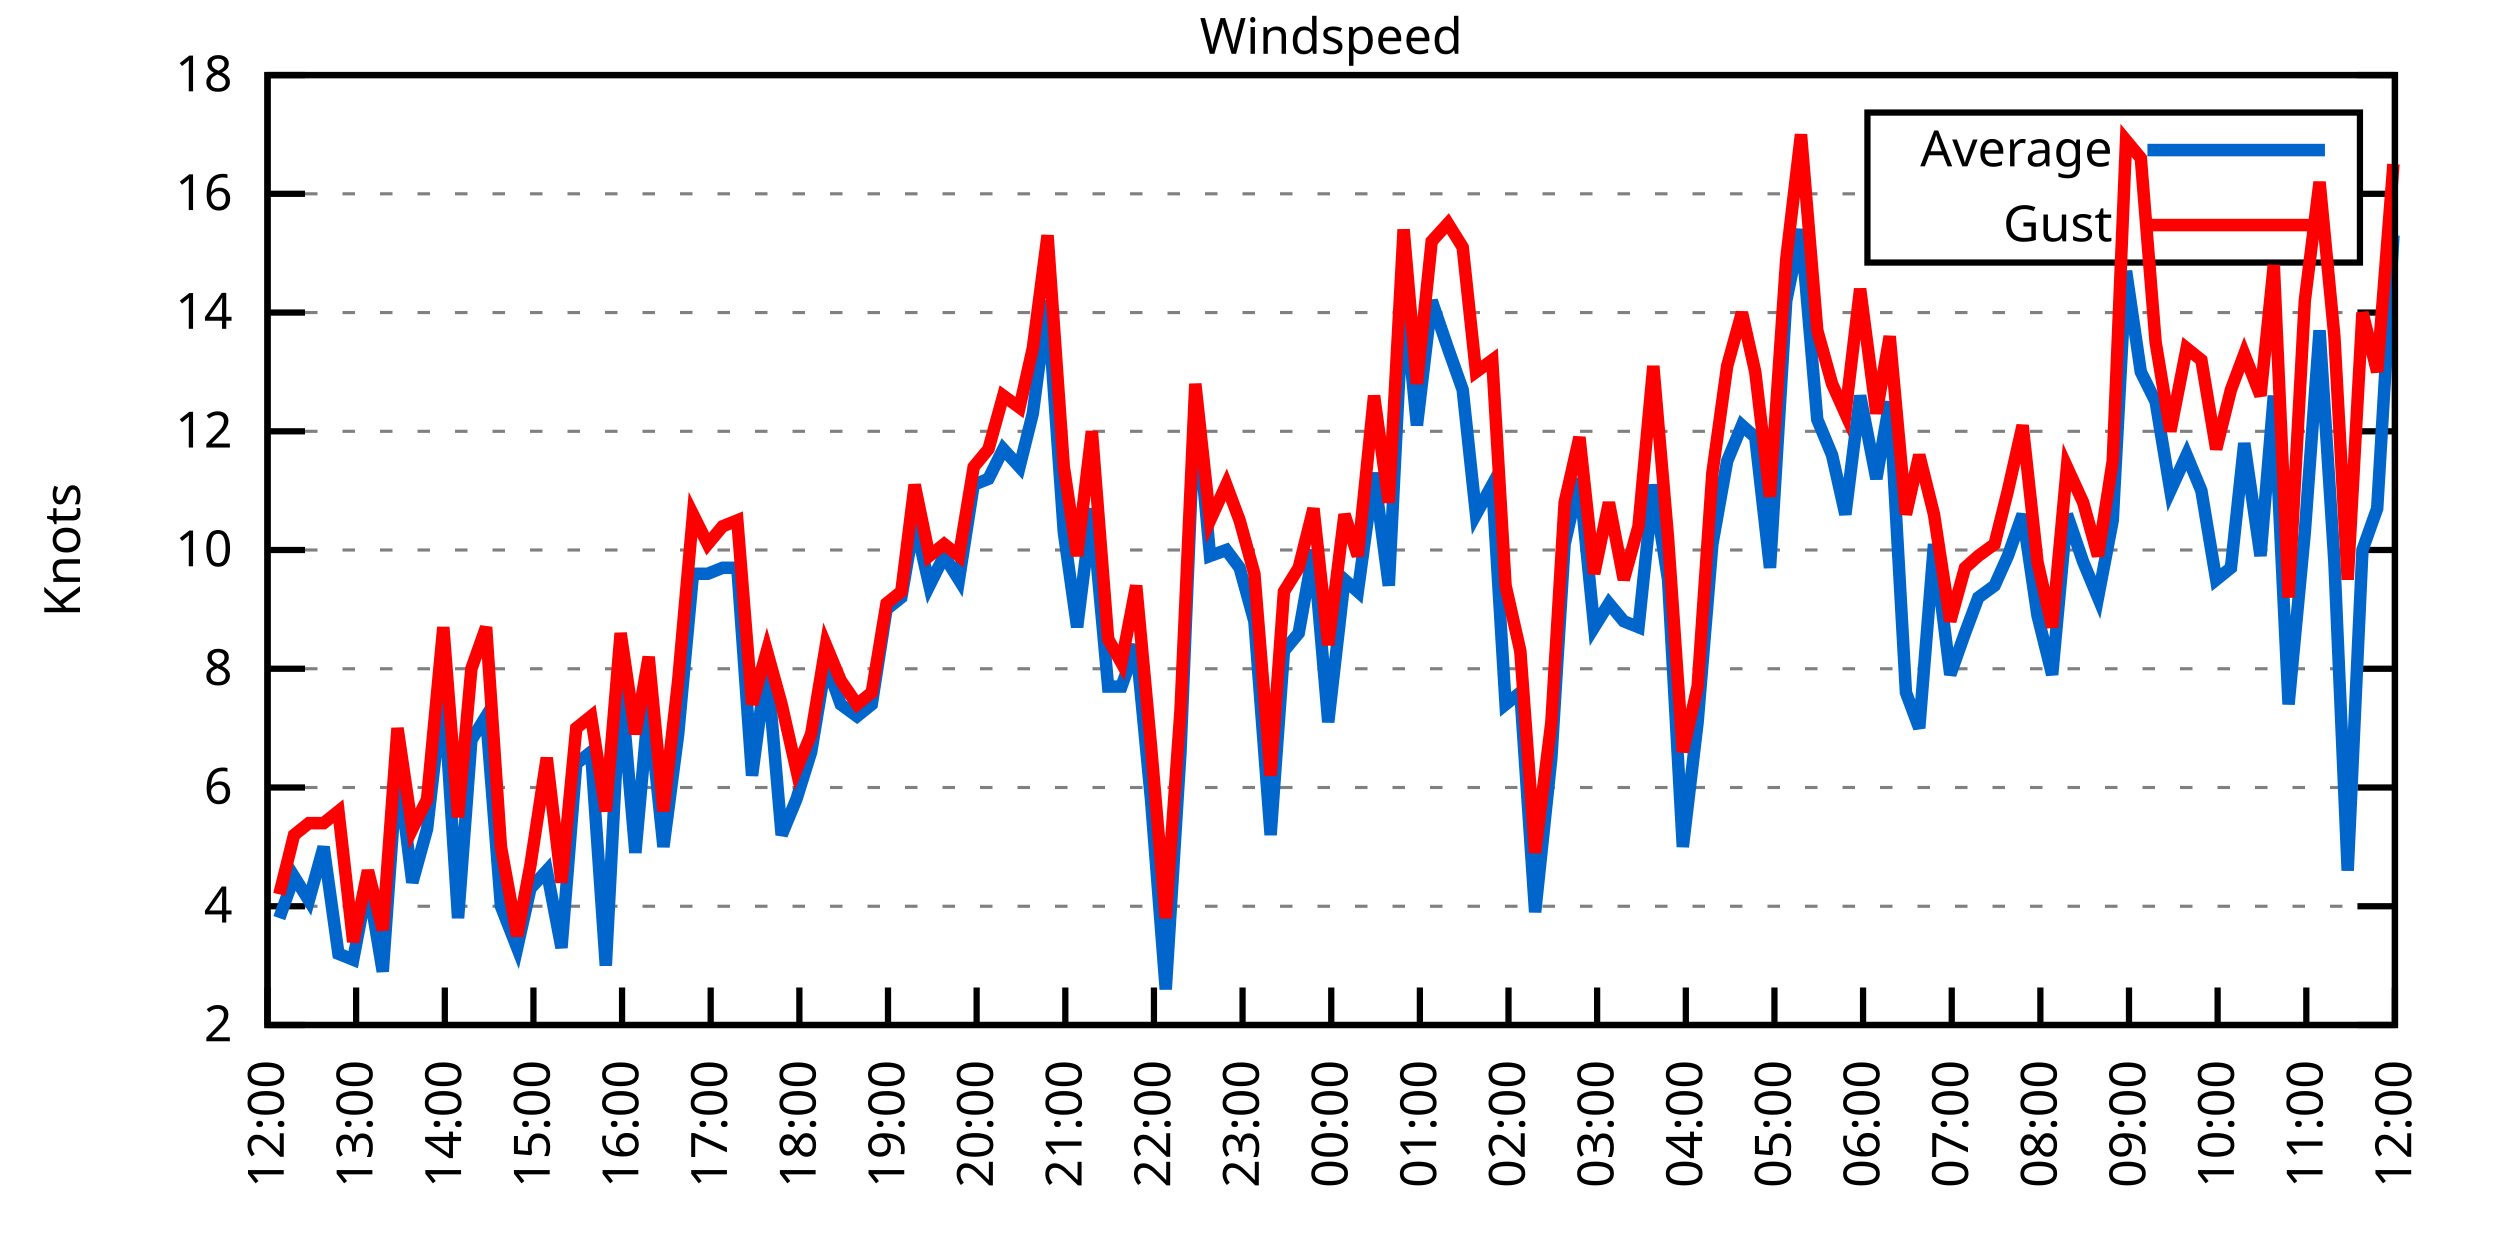
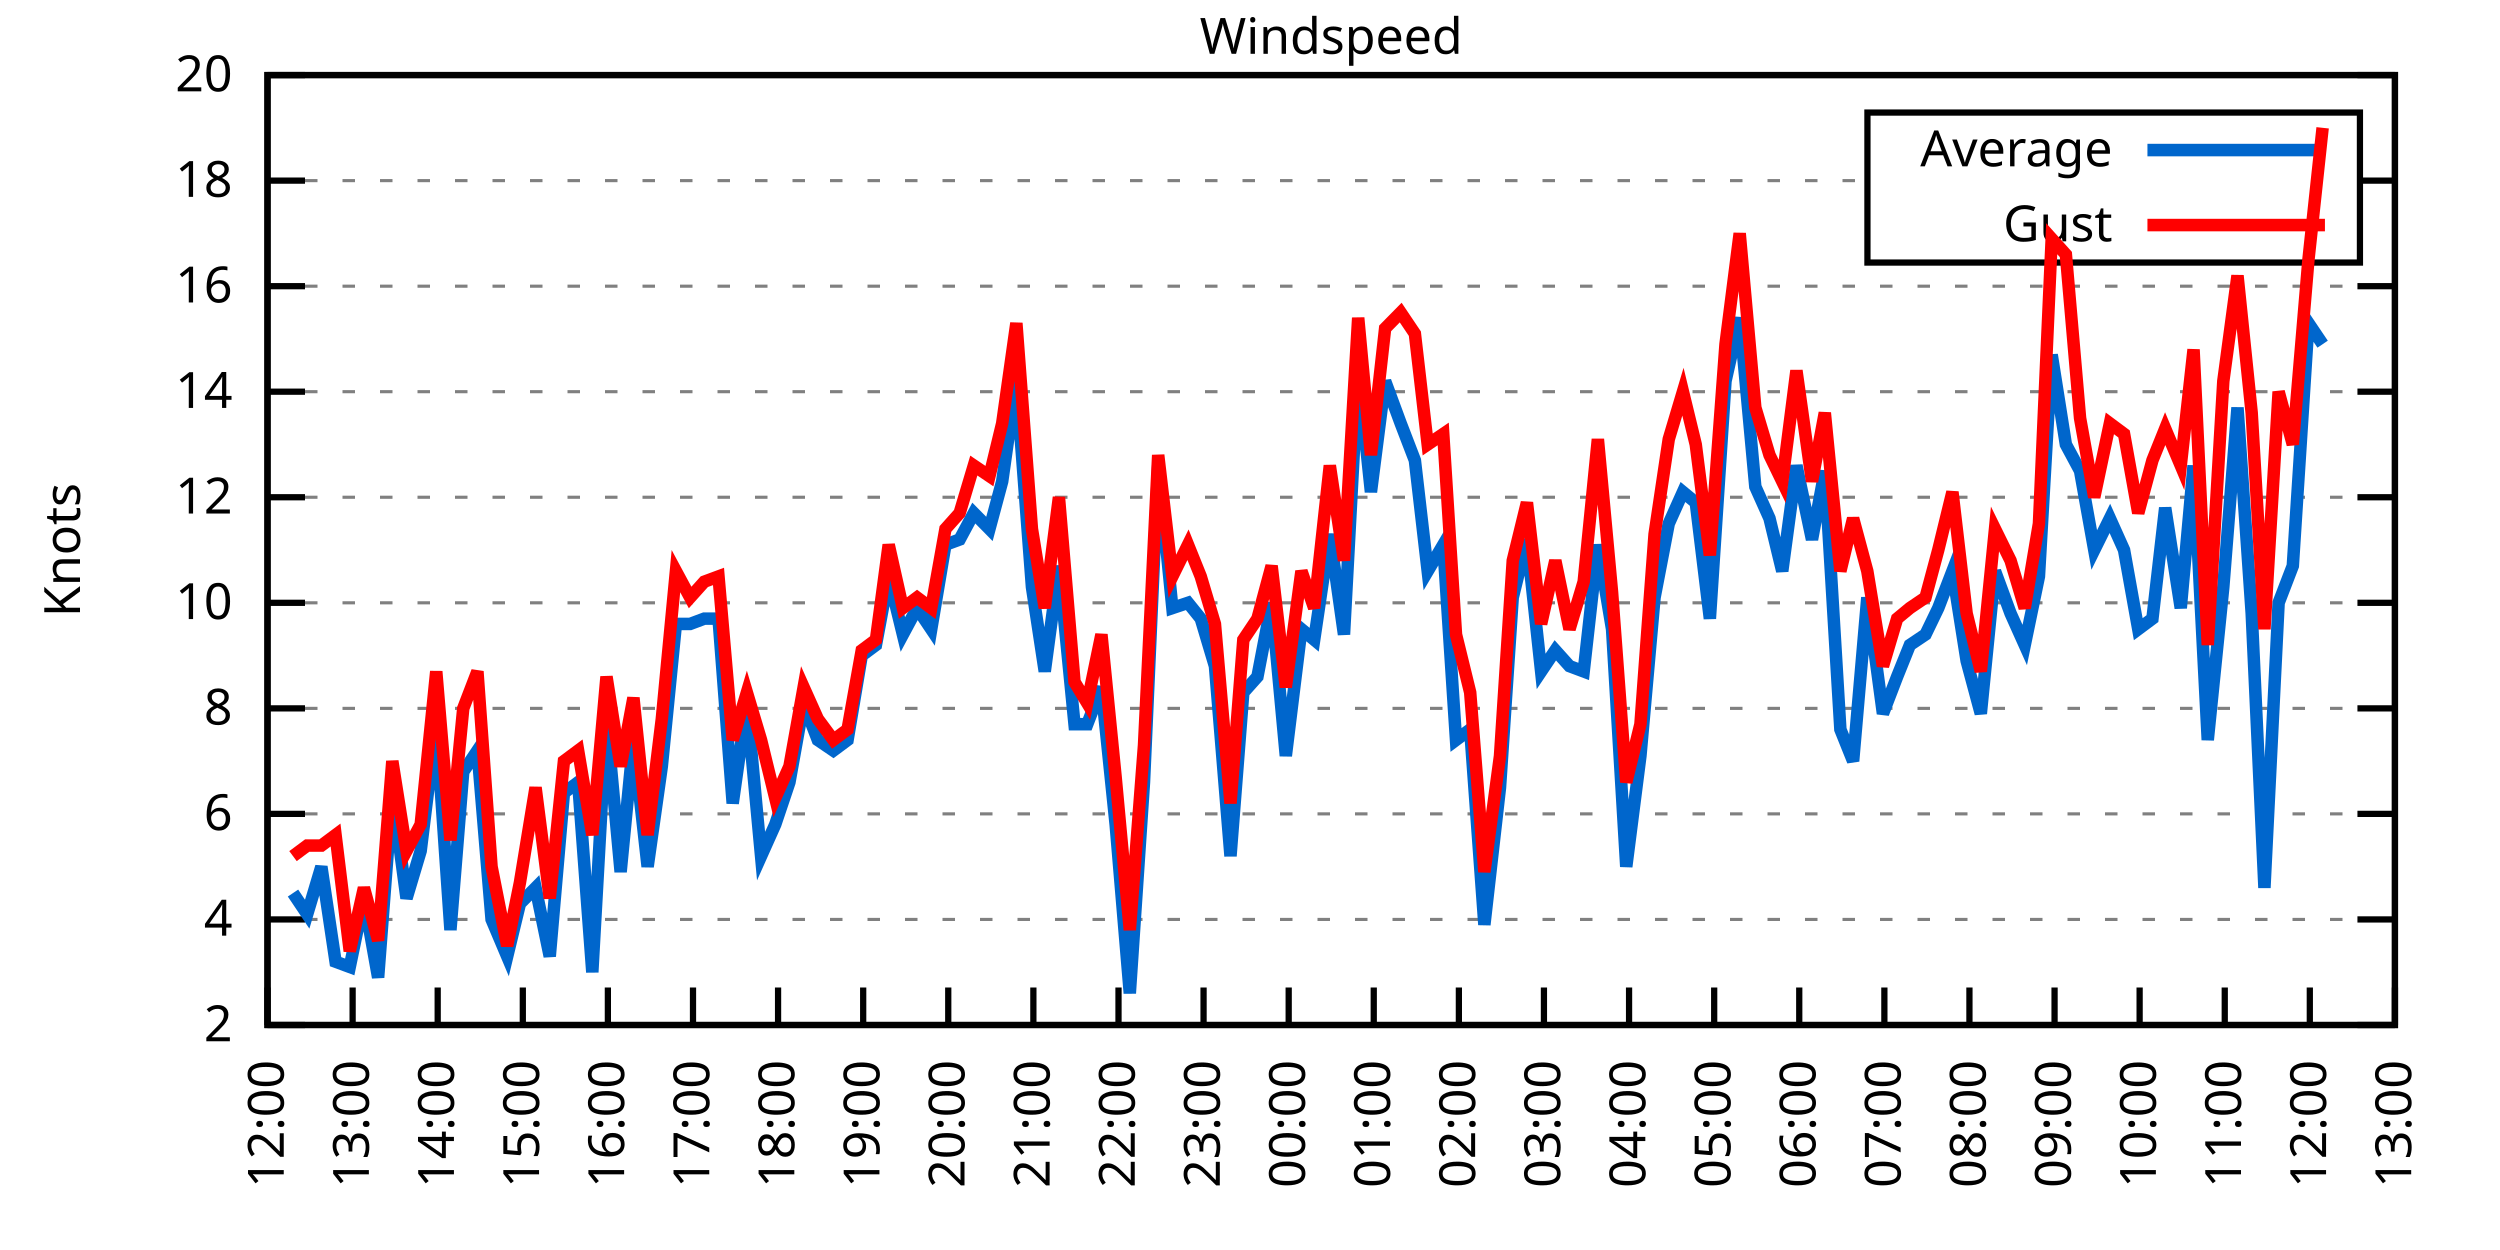
<svg xmlns="http://www.w3.org/2000/svg" xmlns:xlink="http://www.w3.org/1999/xlink" width="400" height="200" viewBox="0 0 400 200">
  <g id="gnuplot_canvas">
    <rect x="0" y="0" width="400" height="200" fill="none" />
    <defs>
      <circle id="gpDot" r="0.5" stroke-width="0.5" stroke="currentColor" />
      <path id="gpPt0" stroke-width="0.333" stroke="currentColor" d="M-1,0 h2 M0,-1 v2" />
      <path id="gpPt1" stroke-width="0.333" stroke="currentColor" d="M-1,-1 L1,1 M1,-1 L-1,1" />
      <path id="gpPt2" stroke-width="0.333" stroke="currentColor" d="M-1,0 L1,0 M0,-1 L0,1 M-1,-1 L1,1 M-1,1 L1,-1" />
      <rect id="gpPt3" stroke-width="0.333" stroke="currentColor" x="-1" y="-1" width="2" height="2" />
      <rect id="gpPt4" stroke-width="0.333" stroke="currentColor" fill="currentColor" x="-1" y="-1" width="2" height="2" />
      <circle id="gpPt5" stroke-width="0.333" stroke="currentColor" cx="0" cy="0" r="1" />
      <use xlink:href="#gpPt5" id="gpPt6" fill="currentColor" stroke="none" />
      <path id="gpPt7" stroke-width="0.333" stroke="currentColor" d="M0,-1.33 L-1.33,0.67 L1.33,0.67 z" />
      <use xlink:href="#gpPt7" id="gpPt8" fill="currentColor" stroke="none" />
      <use xlink:href="#gpPt7" id="gpPt9" stroke="currentColor" transform="rotate(180)" />
      <use xlink:href="#gpPt9" id="gpPt10" fill="currentColor" stroke="none" />
      <use xlink:href="#gpPt3" id="gpPt11" stroke="currentColor" transform="rotate(45)" />
      <use xlink:href="#gpPt11" id="gpPt12" fill="currentColor" stroke="none" />
      <path id="gpPt13" stroke-width="0.333" stroke="currentColor" d="M0,1.330 L1.265,0.411 L0.782,-1.067 L-0.782,-1.076 L-1.265,0.411 z" />
      <use xlink:href="#gpPt13" id="gpPt14" fill="currentColor" stroke="none" />
      <filter id="textbox" filterUnits="objectBoundingBox" x="0" y="0" height="1" width="1">
        <feFlood flood-color="white" flood-opacity="1" result="bgnd" />
        <feComposite in="SourceGraphic" in2="bgnd" operator="atop" />
      </filter>
      <filter id="greybox" filterUnits="objectBoundingBox" x="0" y="0" height="1" width="1">
        <feFlood flood-color="lightgrey" flood-opacity="1" result="grey" />
        <feComposite in="SourceGraphic" in2="grey" operator="atop" />
      </filter>
    </defs>
    <g fill="none" color="white" stroke="currentColor" stroke-width="1.00" stroke-linecap="butt" stroke-linejoin="miter">
</g>
    <g fill="none" color="black" stroke="currentColor" stroke-width="1.00" stroke-linecap="butt" stroke-linejoin="miter">
      <g stroke="none" shape-rendering="crispEdges">
        <polygon fill="rgb(255, 255, 255)" points="42.80,164.00 383.18,164.00 383.18,12.02 42.80,12.02 " />
      </g>
    </g>
    <g fill="none" color="black" stroke="currentColor" stroke-width="1.00" stroke-linecap="butt" stroke-linejoin="miter">
</g>
    <g fill="none" color="black" stroke="black" stroke-width="0.50" stroke-linecap="butt" stroke-linejoin="miter">
</g>
    <g fill="none" color="gray" stroke="currentColor" stroke-width="0.50" stroke-linecap="butt" stroke-linejoin="miter">
      <path stroke="gray" stroke-dasharray="2,4" class="gridline" d="M42.80,164.00 L383.19,164.00  " />
    </g>
    <g fill="none" color="gray" stroke="gray" stroke-width="1.00" stroke-linecap="butt" stroke-linejoin="miter">
</g>
    <g fill="none" color="black" stroke="currentColor" stroke-width="1.00" stroke-linecap="butt" stroke-linejoin="miter">
      <path stroke="black" d="M42.80,164.00 L48.80,164.00 M383.19,164.00 L377.19,164.00  " />
      <g transform="translate(37.20,166.60)" stroke="none" fill="black" font-family="Sans" font-size="8.00" text-anchor="end">
        <text>
          <tspan font-family="Sans"> 2</tspan>
        </text>
      </g>
    </g>
    <g fill="none" color="black" stroke="currentColor" stroke-width="1.00" stroke-linecap="butt" stroke-linejoin="miter">
</g>
    <g fill="none" color="black" stroke="black" stroke-width="0.50" stroke-linecap="butt" stroke-linejoin="miter">
</g>
    <g fill="none" color="gray" stroke="currentColor" stroke-width="0.50" stroke-linecap="butt" stroke-linejoin="miter">
-       <path stroke="gray" stroke-dasharray="2,4" class="gridline" d="M42.80,145.00 L383.19,145.00  " />
-     </g>
-     <g fill="none" color="gray" stroke="gray" stroke-width="1.00" stroke-linecap="butt" stroke-linejoin="miter">
- </g>
-     <g fill="none" color="black" stroke="currentColor" stroke-width="1.00" stroke-linecap="butt" stroke-linejoin="miter">
-       <path stroke="black" d="M42.80,145.00 L48.80,145.00 M383.19,145.00 L377.19,145.00  " />
-       <g transform="translate(37.20,147.60)" stroke="none" fill="black" font-family="Sans" font-size="8.00" text-anchor="end">
+       <path stroke="gray" stroke-dasharray="2,4" class="gridline" d="M42.80,147.11 L383.19,147.11  " />
+     </g>
+     <g fill="none" color="gray" stroke="gray" stroke-width="1.00" stroke-linecap="butt" stroke-linejoin="miter">
+ </g>
+     <g fill="none" color="black" stroke="currentColor" stroke-width="1.00" stroke-linecap="butt" stroke-linejoin="miter">
+       <path stroke="black" d="M42.80,147.11 L48.80,147.11 M383.19,147.11 L377.19,147.11  " />
+       <g transform="translate(37.20,149.71)" stroke="none" fill="black" font-family="Sans" font-size="8.00" text-anchor="end">
        <text>
          <tspan font-family="Sans"> 4</tspan>
        </text>
      </g>
    </g>
    <g fill="none" color="black" stroke="currentColor" stroke-width="1.00" stroke-linecap="butt" stroke-linejoin="miter">
</g>
    <g fill="none" color="black" stroke="black" stroke-width="0.50" stroke-linecap="butt" stroke-linejoin="miter">
</g>
    <g fill="none" color="gray" stroke="currentColor" stroke-width="0.50" stroke-linecap="butt" stroke-linejoin="miter">
-       <path stroke="gray" stroke-dasharray="2,4" class="gridline" d="M42.80,126.00 L383.19,126.00  " />
-     </g>
-     <g fill="none" color="gray" stroke="gray" stroke-width="1.00" stroke-linecap="butt" stroke-linejoin="miter">
- </g>
-     <g fill="none" color="black" stroke="currentColor" stroke-width="1.00" stroke-linecap="butt" stroke-linejoin="miter">
-       <path stroke="black" d="M42.80,126.00 L48.80,126.00 M383.19,126.00 L377.19,126.00  " />
-       <g transform="translate(37.20,128.60)" stroke="none" fill="black" font-family="Sans" font-size="8.00" text-anchor="end">
+       <path stroke="gray" stroke-dasharray="2,4" class="gridline" d="M42.80,130.22 L383.19,130.22  " />
+     </g>
+     <g fill="none" color="gray" stroke="gray" stroke-width="1.00" stroke-linecap="butt" stroke-linejoin="miter">
+ </g>
+     <g fill="none" color="black" stroke="currentColor" stroke-width="1.00" stroke-linecap="butt" stroke-linejoin="miter">
+       <path stroke="black" d="M42.80,130.22 L48.80,130.22 M383.19,130.22 L377.19,130.22  " />
+       <g transform="translate(37.20,132.82)" stroke="none" fill="black" font-family="Sans" font-size="8.00" text-anchor="end">
        <text>
          <tspan font-family="Sans"> 6</tspan>
        </text>
      </g>
    </g>
    <g fill="none" color="black" stroke="currentColor" stroke-width="1.00" stroke-linecap="butt" stroke-linejoin="miter">
</g>
    <g fill="none" color="black" stroke="black" stroke-width="0.50" stroke-linecap="butt" stroke-linejoin="miter">
</g>
    <g fill="none" color="gray" stroke="currentColor" stroke-width="0.50" stroke-linecap="butt" stroke-linejoin="miter">
-       <path stroke="gray" stroke-dasharray="2,4" class="gridline" d="M42.80,107.00 L383.19,107.00  " />
-     </g>
-     <g fill="none" color="gray" stroke="gray" stroke-width="1.00" stroke-linecap="butt" stroke-linejoin="miter">
- </g>
-     <g fill="none" color="black" stroke="currentColor" stroke-width="1.00" stroke-linecap="butt" stroke-linejoin="miter">
-       <path stroke="black" d="M42.80,107.00 L48.80,107.00 M383.19,107.00 L377.19,107.00  " />
-       <g transform="translate(37.20,109.60)" stroke="none" fill="black" font-family="Sans" font-size="8.00" text-anchor="end">
+       <path stroke="gray" stroke-dasharray="2,4" class="gridline" d="M42.80,113.34 L383.19,113.34  " />
+     </g>
+     <g fill="none" color="gray" stroke="gray" stroke-width="1.00" stroke-linecap="butt" stroke-linejoin="miter">
+ </g>
+     <g fill="none" color="black" stroke="currentColor" stroke-width="1.00" stroke-linecap="butt" stroke-linejoin="miter">
+       <path stroke="black" d="M42.80,113.34 L48.80,113.34 M383.19,113.34 L377.19,113.34  " />
+       <g transform="translate(37.20,115.94)" stroke="none" fill="black" font-family="Sans" font-size="8.00" text-anchor="end">
        <text>
          <tspan font-family="Sans"> 8</tspan>
        </text>
      </g>
    </g>
    <g fill="none" color="black" stroke="currentColor" stroke-width="1.00" stroke-linecap="butt" stroke-linejoin="miter">
</g>
    <g fill="none" color="black" stroke="black" stroke-width="0.50" stroke-linecap="butt" stroke-linejoin="miter">
</g>
    <g fill="none" color="gray" stroke="currentColor" stroke-width="0.50" stroke-linecap="butt" stroke-linejoin="miter">
-       <path stroke="gray" stroke-dasharray="2,4" class="gridline" d="M42.80,88.00 L383.19,88.00  " />
-     </g>
-     <g fill="none" color="gray" stroke="gray" stroke-width="1.00" stroke-linecap="butt" stroke-linejoin="miter">
- </g>
-     <g fill="none" color="black" stroke="currentColor" stroke-width="1.00" stroke-linecap="butt" stroke-linejoin="miter">
-       <path stroke="black" d="M42.80,88.00 L48.80,88.00 M383.19,88.00 L377.19,88.00  " />
-       <g transform="translate(37.20,90.60)" stroke="none" fill="black" font-family="Sans" font-size="8.00" text-anchor="end">
+       <path stroke="gray" stroke-dasharray="2,4" class="gridline" d="M42.80,96.45 L383.19,96.45  " />
+     </g>
+     <g fill="none" color="gray" stroke="gray" stroke-width="1.00" stroke-linecap="butt" stroke-linejoin="miter">
+ </g>
+     <g fill="none" color="black" stroke="currentColor" stroke-width="1.00" stroke-linecap="butt" stroke-linejoin="miter">
+       <path stroke="black" d="M42.80,96.45 L48.80,96.45 M383.19,96.45 L377.19,96.45  " />
+       <g transform="translate(37.20,99.05)" stroke="none" fill="black" font-family="Sans" font-size="8.00" text-anchor="end">
        <text>
          <tspan font-family="Sans"> 10</tspan>
        </text>
      </g>
    </g>
    <g fill="none" color="black" stroke="currentColor" stroke-width="1.00" stroke-linecap="butt" stroke-linejoin="miter">
</g>
    <g fill="none" color="black" stroke="black" stroke-width="0.50" stroke-linecap="butt" stroke-linejoin="miter">
</g>
    <g fill="none" color="gray" stroke="currentColor" stroke-width="0.50" stroke-linecap="butt" stroke-linejoin="miter">
-       <path stroke="gray" stroke-dasharray="2,4" class="gridline" d="M42.80,69.01 L383.19,69.01  " />
-     </g>
-     <g fill="none" color="gray" stroke="gray" stroke-width="1.00" stroke-linecap="butt" stroke-linejoin="miter">
- </g>
-     <g fill="none" color="black" stroke="currentColor" stroke-width="1.00" stroke-linecap="butt" stroke-linejoin="miter">
-       <path stroke="black" d="M42.80,69.01 L48.80,69.01 M383.19,69.01 L377.19,69.01  " />
-       <g transform="translate(37.20,71.61)" stroke="none" fill="black" font-family="Sans" font-size="8.00" text-anchor="end">
+       <path stroke="gray" stroke-dasharray="2,4" class="gridline" d="M42.80,79.56 L383.19,79.56  " />
+     </g>
+     <g fill="none" color="gray" stroke="gray" stroke-width="1.00" stroke-linecap="butt" stroke-linejoin="miter">
+ </g>
+     <g fill="none" color="black" stroke="currentColor" stroke-width="1.00" stroke-linecap="butt" stroke-linejoin="miter">
+       <path stroke="black" d="M42.80,79.56 L48.80,79.56 M383.19,79.56 L377.19,79.56  " />
+       <g transform="translate(37.20,82.16)" stroke="none" fill="black" font-family="Sans" font-size="8.00" text-anchor="end">
        <text>
          <tspan font-family="Sans"> 12</tspan>
        </text>
      </g>
    </g>
    <g fill="none" color="black" stroke="currentColor" stroke-width="1.00" stroke-linecap="butt" stroke-linejoin="miter">
</g>
    <g fill="none" color="black" stroke="black" stroke-width="0.50" stroke-linecap="butt" stroke-linejoin="miter">
</g>
    <g fill="none" color="gray" stroke="currentColor" stroke-width="0.50" stroke-linecap="butt" stroke-linejoin="miter">
-       <path stroke="gray" stroke-dasharray="2,4" class="gridline" d="M42.80,50.01 L383.19,50.01  " />
-     </g>
-     <g fill="none" color="gray" stroke="gray" stroke-width="1.00" stroke-linecap="butt" stroke-linejoin="miter">
- </g>
-     <g fill="none" color="black" stroke="currentColor" stroke-width="1.00" stroke-linecap="butt" stroke-linejoin="miter">
-       <path stroke="black" d="M42.80,50.01 L48.80,50.01 M383.19,50.01 L377.19,50.01  " />
-       <g transform="translate(37.20,52.61)" stroke="none" fill="black" font-family="Sans" font-size="8.00" text-anchor="end">
+       <path stroke="gray" stroke-dasharray="2,4" class="gridline" d="M42.80,62.67 L383.19,62.67  " />
+     </g>
+     <g fill="none" color="gray" stroke="gray" stroke-width="1.00" stroke-linecap="butt" stroke-linejoin="miter">
+ </g>
+     <g fill="none" color="black" stroke="currentColor" stroke-width="1.00" stroke-linecap="butt" stroke-linejoin="miter">
+       <path stroke="black" d="M42.80,62.67 L48.80,62.67 M383.19,62.67 L377.19,62.67  " />
+       <g transform="translate(37.20,65.27)" stroke="none" fill="black" font-family="Sans" font-size="8.00" text-anchor="end">
        <text>
          <tspan font-family="Sans"> 14</tspan>
        </text>
      </g>
    </g>
    <g fill="none" color="black" stroke="currentColor" stroke-width="1.00" stroke-linecap="butt" stroke-linejoin="miter">
</g>
    <g fill="none" color="black" stroke="black" stroke-width="0.50" stroke-linecap="butt" stroke-linejoin="miter">
</g>
    <g fill="none" color="gray" stroke="currentColor" stroke-width="0.50" stroke-linecap="butt" stroke-linejoin="miter">
-       <path stroke="gray" stroke-dasharray="2,4" class="gridline" d="M42.80,31.01 L298.79,31.01 M377.59,31.01 L383.19,31.01  " />
-     </g>
-     <g fill="none" color="gray" stroke="gray" stroke-width="1.00" stroke-linecap="butt" stroke-linejoin="miter">
- </g>
-     <g fill="none" color="black" stroke="currentColor" stroke-width="1.00" stroke-linecap="butt" stroke-linejoin="miter">
-       <path stroke="black" d="M42.80,31.01 L48.80,31.01 M383.19,31.01 L377.19,31.01  " />
-       <g transform="translate(37.20,33.61)" stroke="none" fill="black" font-family="Sans" font-size="8.00" text-anchor="end">
+       <path stroke="gray" stroke-dasharray="2,4" class="gridline" d="M42.80,45.79 L383.19,45.79  " />
+     </g>
+     <g fill="none" color="gray" stroke="gray" stroke-width="1.00" stroke-linecap="butt" stroke-linejoin="miter">
+ </g>
+     <g fill="none" color="black" stroke="currentColor" stroke-width="1.00" stroke-linecap="butt" stroke-linejoin="miter">
+       <path stroke="black" d="M42.80,45.79 L48.80,45.79 M383.19,45.79 L377.19,45.79  " />
+       <g transform="translate(37.20,48.39)" stroke="none" fill="black" font-family="Sans" font-size="8.00" text-anchor="end">
        <text>
          <tspan font-family="Sans"> 16</tspan>
+         </text>
+       </g>
+     </g>
+     <g fill="none" color="black" stroke="currentColor" stroke-width="1.00" stroke-linecap="butt" stroke-linejoin="miter">
+ </g>
+     <g fill="none" color="black" stroke="black" stroke-width="0.50" stroke-linecap="butt" stroke-linejoin="miter">
+ </g>
+     <g fill="none" color="gray" stroke="currentColor" stroke-width="0.50" stroke-linecap="butt" stroke-linejoin="miter">
+       <path stroke="gray" stroke-dasharray="2,4" class="gridline" d="M42.80,28.90 L298.79,28.90 M377.59,28.90 L383.19,28.90  " />
+     </g>
+     <g fill="none" color="gray" stroke="gray" stroke-width="1.00" stroke-linecap="butt" stroke-linejoin="miter">
+ </g>
+     <g fill="none" color="black" stroke="currentColor" stroke-width="1.00" stroke-linecap="butt" stroke-linejoin="miter">
+       <path stroke="black" d="M42.80,28.90 L48.80,28.90 M383.19,28.90 L377.19,28.90  " />
+       <g transform="translate(37.20,31.50)" stroke="none" fill="black" font-family="Sans" font-size="8.00" text-anchor="end">
+         <text>
+           <tspan font-family="Sans"> 18</tspan>
        </text>
      </g>
    </g>
    <g fill="none" color="black" stroke="currentColor" stroke-width="1.00" stroke-linecap="butt" stroke-linejoin="miter">
</g>
    <g fill="none" color="black" stroke="black" stroke-width="0.50" stroke-linecap="butt" stroke-linejoin="miter">
</g>
    <g fill="none" color="gray" stroke="currentColor" stroke-width="0.50" stroke-linecap="butt" stroke-linejoin="miter">
      <path stroke="gray" stroke-dasharray="2,4" class="gridline" d="M42.80,12.01 L383.19,12.01  " />
    </g>
    <g fill="none" color="gray" stroke="gray" stroke-width="1.00" stroke-linecap="butt" stroke-linejoin="miter">
</g>
    <g fill="none" color="black" stroke="currentColor" stroke-width="1.00" stroke-linecap="butt" stroke-linejoin="miter">
      <path stroke="black" d="M42.80,12.01 L48.80,12.01 M383.19,12.01 L377.19,12.01  " />
      <g transform="translate(37.20,14.61)" stroke="none" fill="black" font-family="Sans" font-size="8.00" text-anchor="end">
        <text>
-           <tspan font-family="Sans"> 18</tspan>
+           <tspan font-family="Sans"> 20</tspan>
        </text>
      </g>
    </g>
    <g fill="none" color="black" stroke="currentColor" stroke-width="1.00" stroke-linecap="butt" stroke-linejoin="miter">
      <path stroke="black" d="M42.80,164.00 L42.80,158.00  " />
      <g transform="translate(45.40,169.60) rotate(270.00)" stroke="none" fill="black" font-family="Sans" font-size="8.00" text-anchor="end">
        <text>
          <tspan font-family="Sans">12:00</tspan>
        </text>
      </g>
    </g>
    <g fill="none" color="black" stroke="currentColor" stroke-width="1.00" stroke-linecap="butt" stroke-linejoin="miter">
-       <path stroke="black" d="M56.98,164.00 L56.98,158.00  " />
-       <g transform="translate(59.58,169.60) rotate(270.00)" stroke="none" fill="black" font-family="Sans" font-size="8.00" text-anchor="end">
+       <path stroke="black" d="M56.42,164.00 L56.42,158.00  " />
+       <g transform="translate(59.02,169.60) rotate(270.00)" stroke="none" fill="black" font-family="Sans" font-size="8.00" text-anchor="end">
        <text>
          <tspan font-family="Sans">13:00</tspan>
        </text>
      </g>
    </g>
    <g fill="none" color="black" stroke="currentColor" stroke-width="1.00" stroke-linecap="butt" stroke-linejoin="miter">
-       <path stroke="black" d="M71.17,164.00 L71.17,158.00  " />
-       <g transform="translate(73.77,169.60) rotate(270.00)" stroke="none" fill="black" font-family="Sans" font-size="8.00" text-anchor="end">
+       <path stroke="black" d="M70.03,164.00 L70.03,158.00  " />
+       <g transform="translate(72.63,169.60) rotate(270.00)" stroke="none" fill="black" font-family="Sans" font-size="8.00" text-anchor="end">
        <text>
          <tspan font-family="Sans">14:00</tspan>
        </text>
      </g>
    </g>
    <g fill="none" color="black" stroke="currentColor" stroke-width="1.00" stroke-linecap="butt" stroke-linejoin="miter">
-       <path stroke="black" d="M85.35,164.00 L85.35,158.00  " />
-       <g transform="translate(87.95,169.60) rotate(270.00)" stroke="none" fill="black" font-family="Sans" font-size="8.00" text-anchor="end">
+       <path stroke="black" d="M83.65,164.00 L83.65,158.00  " />
+       <g transform="translate(86.25,169.60) rotate(270.00)" stroke="none" fill="black" font-family="Sans" font-size="8.00" text-anchor="end">
        <text>
          <tspan font-family="Sans">15:00</tspan>
        </text>
      </g>
    </g>
    <g fill="none" color="black" stroke="currentColor" stroke-width="1.00" stroke-linecap="butt" stroke-linejoin="miter">
-       <path stroke="black" d="M99.53,164.00 L99.53,158.00  " />
-       <g transform="translate(102.13,169.60) rotate(270.00)" stroke="none" fill="black" font-family="Sans" font-size="8.00" text-anchor="end">
+       <path stroke="black" d="M97.26,164.00 L97.26,158.00  " />
+       <g transform="translate(99.86,169.60) rotate(270.00)" stroke="none" fill="black" font-family="Sans" font-size="8.00" text-anchor="end">
        <text>
          <tspan font-family="Sans">16:00</tspan>
        </text>
      </g>
    </g>
    <g fill="none" color="black" stroke="currentColor" stroke-width="1.00" stroke-linecap="butt" stroke-linejoin="miter">
-       <path stroke="black" d="M113.71,164.00 L113.71,158.00  " />
-       <g transform="translate(116.31,169.60) rotate(270.00)" stroke="none" fill="black" font-family="Sans" font-size="8.00" text-anchor="end">
+       <path stroke="black" d="M110.88,164.00 L110.88,158.00  " />
+       <g transform="translate(113.48,169.60) rotate(270.00)" stroke="none" fill="black" font-family="Sans" font-size="8.00" text-anchor="end">
        <text>
          <tspan font-family="Sans">17:00</tspan>
        </text>
      </g>
    </g>
    <g fill="none" color="black" stroke="currentColor" stroke-width="1.00" stroke-linecap="butt" stroke-linejoin="miter">
-       <path stroke="black" d="M127.90,164.00 L127.90,158.00  " />
-       <g transform="translate(130.50,169.60) rotate(270.00)" stroke="none" fill="black" font-family="Sans" font-size="8.00" text-anchor="end">
+       <path stroke="black" d="M124.49,164.00 L124.49,158.00  " />
+       <g transform="translate(127.09,169.60) rotate(270.00)" stroke="none" fill="black" font-family="Sans" font-size="8.00" text-anchor="end">
        <text>
          <tspan font-family="Sans">18:00</tspan>
        </text>
      </g>
    </g>
    <g fill="none" color="black" stroke="currentColor" stroke-width="1.00" stroke-linecap="butt" stroke-linejoin="miter">
-       <path stroke="black" d="M142.08,164.00 L142.08,158.00  " />
-       <g transform="translate(144.68,169.60) rotate(270.00)" stroke="none" fill="black" font-family="Sans" font-size="8.00" text-anchor="end">
+       <path stroke="black" d="M138.11,164.00 L138.11,158.00  " />
+       <g transform="translate(140.71,169.60) rotate(270.00)" stroke="none" fill="black" font-family="Sans" font-size="8.00" text-anchor="end">
        <text>
          <tspan font-family="Sans">19:00</tspan>
        </text>
      </g>
    </g>
    <g fill="none" color="black" stroke="currentColor" stroke-width="1.00" stroke-linecap="butt" stroke-linejoin="miter">
-       <path stroke="black" d="M156.26,164.00 L156.26,158.00  " />
-       <g transform="translate(158.86,169.60) rotate(270.00)" stroke="none" fill="black" font-family="Sans" font-size="8.00" text-anchor="end">
+       <path stroke="black" d="M151.72,164.00 L151.72,158.00  " />
+       <g transform="translate(154.32,169.60) rotate(270.00)" stroke="none" fill="black" font-family="Sans" font-size="8.00" text-anchor="end">
        <text>
          <tspan font-family="Sans">20:00</tspan>
        </text>
      </g>
    </g>
    <g fill="none" color="black" stroke="currentColor" stroke-width="1.00" stroke-linecap="butt" stroke-linejoin="miter">
-       <path stroke="black" d="M170.45,164.00 L170.45,158.00  " />
-       <g transform="translate(173.05,169.60) rotate(270.00)" stroke="none" fill="black" font-family="Sans" font-size="8.00" text-anchor="end">
+       <path stroke="black" d="M165.34,164.00 L165.34,158.00  " />
+       <g transform="translate(167.94,169.60) rotate(270.00)" stroke="none" fill="black" font-family="Sans" font-size="8.00" text-anchor="end">
        <text>
          <tspan font-family="Sans">21:00</tspan>
        </text>
      </g>
    </g>
    <g fill="none" color="black" stroke="currentColor" stroke-width="1.00" stroke-linecap="butt" stroke-linejoin="miter">
-       <path stroke="black" d="M184.63,164.00 L184.63,158.00  " />
-       <g transform="translate(187.23,169.60) rotate(270.00)" stroke="none" fill="black" font-family="Sans" font-size="8.00" text-anchor="end">
+       <path stroke="black" d="M178.96,164.00 L178.96,158.00  " />
+       <g transform="translate(181.56,169.60) rotate(270.00)" stroke="none" fill="black" font-family="Sans" font-size="8.00" text-anchor="end">
        <text>
          <tspan font-family="Sans">22:00</tspan>
        </text>
      </g>
    </g>
    <g fill="none" color="black" stroke="currentColor" stroke-width="1.00" stroke-linecap="butt" stroke-linejoin="miter">
-       <path stroke="black" d="M198.81,164.00 L198.81,158.00  " />
-       <g transform="translate(201.41,169.60) rotate(270.00)" stroke="none" fill="black" font-family="Sans" font-size="8.00" text-anchor="end">
+       <path stroke="black" d="M192.57,164.00 L192.57,158.00  " />
+       <g transform="translate(195.17,169.60) rotate(270.00)" stroke="none" fill="black" font-family="Sans" font-size="8.00" text-anchor="end">
        <text>
          <tspan font-family="Sans">23:00</tspan>
        </text>
      </g>
    </g>
    <g fill="none" color="black" stroke="currentColor" stroke-width="1.00" stroke-linecap="butt" stroke-linejoin="miter">
-       <path stroke="black" d="M213.00,164.00 L213.00,158.00  " />
-       <g transform="translate(215.60,169.60) rotate(270.00)" stroke="none" fill="black" font-family="Sans" font-size="8.00" text-anchor="end">
+       <path stroke="black" d="M206.19,164.00 L206.19,158.00  " />
+       <g transform="translate(208.79,169.60) rotate(270.00)" stroke="none" fill="black" font-family="Sans" font-size="8.00" text-anchor="end">
        <text>
          <tspan font-family="Sans">00:00</tspan>
        </text>
      </g>
    </g>
    <g fill="none" color="black" stroke="currentColor" stroke-width="1.00" stroke-linecap="butt" stroke-linejoin="miter">
-       <path stroke="black" d="M227.18,164.00 L227.18,158.00  " />
-       <g transform="translate(229.78,169.60) rotate(270.00)" stroke="none" fill="black" font-family="Sans" font-size="8.00" text-anchor="end">
+       <path stroke="black" d="M219.80,164.00 L219.80,158.00  " />
+       <g transform="translate(222.40,169.60) rotate(270.00)" stroke="none" fill="black" font-family="Sans" font-size="8.00" text-anchor="end">
        <text>
          <tspan font-family="Sans">01:00</tspan>
        </text>
      </g>
    </g>
    <g fill="none" color="black" stroke="currentColor" stroke-width="1.00" stroke-linecap="butt" stroke-linejoin="miter">
-       <path stroke="black" d="M241.36,164.00 L241.36,158.00  " />
-       <g transform="translate(243.96,169.60) rotate(270.00)" stroke="none" fill="black" font-family="Sans" font-size="8.00" text-anchor="end">
+       <path stroke="black" d="M233.42,164.00 L233.42,158.00  " />
+       <g transform="translate(236.02,169.60) rotate(270.00)" stroke="none" fill="black" font-family="Sans" font-size="8.00" text-anchor="end">
        <text>
          <tspan font-family="Sans">02:00</tspan>
        </text>
      </g>
    </g>
    <g fill="none" color="black" stroke="currentColor" stroke-width="1.00" stroke-linecap="butt" stroke-linejoin="miter">
-       <path stroke="black" d="M255.54,164.00 L255.54,158.00  " />
-       <g transform="translate(258.14,169.60) rotate(270.00)" stroke="none" fill="black" font-family="Sans" font-size="8.00" text-anchor="end">
+       <path stroke="black" d="M247.03,164.00 L247.03,158.00  " />
+       <g transform="translate(249.63,169.60) rotate(270.00)" stroke="none" fill="black" font-family="Sans" font-size="8.00" text-anchor="end">
        <text>
          <tspan font-family="Sans">03:00</tspan>
        </text>
      </g>
    </g>
    <g fill="none" color="black" stroke="currentColor" stroke-width="1.00" stroke-linecap="butt" stroke-linejoin="miter">
-       <path stroke="black" d="M269.73,164.00 L269.73,158.00  " />
-       <g transform="translate(272.33,169.60) rotate(270.00)" stroke="none" fill="black" font-family="Sans" font-size="8.00" text-anchor="end">
+       <path stroke="black" d="M260.65,164.00 L260.65,158.00  " />
+       <g transform="translate(263.25,169.60) rotate(270.00)" stroke="none" fill="black" font-family="Sans" font-size="8.00" text-anchor="end">
        <text>
          <tspan font-family="Sans">04:00</tspan>
        </text>
      </g>
    </g>
    <g fill="none" color="black" stroke="currentColor" stroke-width="1.00" stroke-linecap="butt" stroke-linejoin="miter">
-       <path stroke="black" d="M283.91,164.00 L283.91,158.00  " />
-       <g transform="translate(286.51,169.60) rotate(270.00)" stroke="none" fill="black" font-family="Sans" font-size="8.00" text-anchor="end">
+       <path stroke="black" d="M274.27,164.00 L274.27,158.00  " />
+       <g transform="translate(276.87,169.60) rotate(270.00)" stroke="none" fill="black" font-family="Sans" font-size="8.00" text-anchor="end">
        <text>
          <tspan font-family="Sans">05:00</tspan>
        </text>
      </g>
    </g>
    <g fill="none" color="black" stroke="currentColor" stroke-width="1.00" stroke-linecap="butt" stroke-linejoin="miter">
-       <path stroke="black" d="M298.09,164.00 L298.09,158.00  " />
-       <g transform="translate(300.69,169.60) rotate(270.00)" stroke="none" fill="black" font-family="Sans" font-size="8.00" text-anchor="end">
+       <path stroke="black" d="M287.88,164.00 L287.88,158.00  " />
+       <g transform="translate(290.48,169.60) rotate(270.00)" stroke="none" fill="black" font-family="Sans" font-size="8.00" text-anchor="end">
        <text>
          <tspan font-family="Sans">06:00</tspan>
        </text>
      </g>
    </g>
    <g fill="none" color="black" stroke="currentColor" stroke-width="1.00" stroke-linecap="butt" stroke-linejoin="miter">
-       <path stroke="black" d="M312.28,164.00 L312.28,158.00  " />
-       <g transform="translate(314.88,169.60) rotate(270.00)" stroke="none" fill="black" font-family="Sans" font-size="8.00" text-anchor="end">
+       <path stroke="black" d="M301.50,164.00 L301.50,158.00  " />
+       <g transform="translate(304.10,169.60) rotate(270.00)" stroke="none" fill="black" font-family="Sans" font-size="8.00" text-anchor="end">
        <text>
          <tspan font-family="Sans">07:00</tspan>
        </text>
      </g>
    </g>
    <g fill="none" color="black" stroke="currentColor" stroke-width="1.00" stroke-linecap="butt" stroke-linejoin="miter">
-       <path stroke="black" d="M326.46,164.00 L326.46,158.00  " />
-       <g transform="translate(329.06,169.60) rotate(270.00)" stroke="none" fill="black" font-family="Sans" font-size="8.00" text-anchor="end">
+       <path stroke="black" d="M315.11,164.00 L315.11,158.00  " />
+       <g transform="translate(317.71,169.60) rotate(270.00)" stroke="none" fill="black" font-family="Sans" font-size="8.00" text-anchor="end">
        <text>
          <tspan font-family="Sans">08:00</tspan>
        </text>
      </g>
    </g>
    <g fill="none" color="black" stroke="currentColor" stroke-width="1.00" stroke-linecap="butt" stroke-linejoin="miter">
-       <path stroke="black" d="M340.64,164.00 L340.64,158.00  " />
-       <g transform="translate(343.24,169.60) rotate(270.00)" stroke="none" fill="black" font-family="Sans" font-size="8.00" text-anchor="end">
+       <path stroke="black" d="M328.73,164.00 L328.73,158.00  " />
+       <g transform="translate(331.33,169.60) rotate(270.00)" stroke="none" fill="black" font-family="Sans" font-size="8.00" text-anchor="end">
        <text>
          <tspan font-family="Sans">09:00</tspan>
        </text>
      </g>
    </g>
    <g fill="none" color="black" stroke="currentColor" stroke-width="1.00" stroke-linecap="butt" stroke-linejoin="miter">
-       <path stroke="black" d="M354.82,164.00 L354.82,158.00  " />
-       <g transform="translate(357.42,169.60) rotate(270.00)" stroke="none" fill="black" font-family="Sans" font-size="8.00" text-anchor="end">
+       <path stroke="black" d="M342.34,164.00 L342.34,158.00  " />
+       <g transform="translate(344.94,169.60) rotate(270.00)" stroke="none" fill="black" font-family="Sans" font-size="8.00" text-anchor="end">
        <text>
          <tspan font-family="Sans">10:00</tspan>
        </text>
      </g>
    </g>
    <g fill="none" color="black" stroke="currentColor" stroke-width="1.00" stroke-linecap="butt" stroke-linejoin="miter">
-       <path stroke="black" d="M369.01,164.00 L369.01,158.00  " />
-       <g transform="translate(371.61,169.60) rotate(270.00)" stroke="none" fill="black" font-family="Sans" font-size="8.00" text-anchor="end">
+       <path stroke="black" d="M355.96,164.00 L355.96,158.00  " />
+       <g transform="translate(358.56,169.60) rotate(270.00)" stroke="none" fill="black" font-family="Sans" font-size="8.00" text-anchor="end">
        <text>
          <tspan font-family="Sans">11:00</tspan>
+         </text>
+       </g>
+     </g>
+     <g fill="none" color="black" stroke="currentColor" stroke-width="1.00" stroke-linecap="butt" stroke-linejoin="miter">
+       <path stroke="black" d="M369.57,164.00 L369.57,158.00  " />
+       <g transform="translate(372.17,169.60) rotate(270.00)" stroke="none" fill="black" font-family="Sans" font-size="8.00" text-anchor="end">
+         <text>
+           <tspan font-family="Sans">12:00</tspan>
        </text>
      </g>
    </g>
    <g fill="none" color="black" stroke="currentColor" stroke-width="1.00" stroke-linecap="butt" stroke-linejoin="miter">
      <path stroke="black" d="M383.19,164.00 L383.19,158.00  " />
      <g transform="translate(385.79,169.60) rotate(270.00)" stroke="none" fill="black" font-family="Sans" font-size="8.00" text-anchor="end">
        <text>
-           <tspan font-family="Sans">12:00</tspan>
+           <tspan font-family="Sans">13:00</tspan>
        </text>
      </g>
    </g>
    <g fill="none" color="black" stroke="currentColor" stroke-width="1.00" stroke-linecap="butt" stroke-linejoin="miter">
</g>
    <g fill="none" color="black" stroke="currentColor" stroke-width="1.00" stroke-linecap="butt" stroke-linejoin="miter">
      <path stroke="black" d="M42.80,12.01 L42.80,164.00 L383.19,164.00 L383.19,12.01 L42.80,12.01 Z  " />
    </g>
    <g fill="none" color="black" stroke="currentColor" stroke-width="1.00" stroke-linecap="butt" stroke-linejoin="miter">
</g>
    <g fill="none" color="black" stroke="currentColor" stroke-width="1.00" stroke-linecap="butt" stroke-linejoin="miter">
      <path stroke="black" d="M298.79,42.01 L298.79,18.01 L377.59,18.01 L377.59,42.01 L298.79,42.01 Z  " />
    </g>
    <g id="Windspeed_plot_1">
      <g fill="none" color="white" stroke="black" stroke-width="2.00" stroke-linecap="butt" stroke-linejoin="miter">
</g>
      <g fill="none" color="black" stroke="currentColor" stroke-width="2.00" stroke-linecap="butt" stroke-linejoin="miter">
        <g transform="translate(337.99,26.61)" stroke="none" fill="black" font-family="Sans" font-size="8.00" text-anchor="end">
          <text>
            <tspan font-family="Sans">Average</tspan>
          </text>
        </g>
      </g>
      <g fill="none" color="black" stroke="currentColor" stroke-width="2.00" stroke-linecap="butt" stroke-linejoin="miter">
-         <path stroke="rgb(  0, 102, 204)" d="M343.59,24.01 L371.99,24.01 M44.69,146.90 L47.05,140.25 L49.42,144.05 L51.78,135.50 L54.15,152.60 L56.51,153.55   L58.87,141.20 L61.24,155.45 L63.60,122.20 L65.97,141.20 L68.33,132.65 L70.93,109.85 L73.29,146.90 L75.42,118.40   L77.78,114.60 L80.15,145.00 L82.75,151.65 L84.88,142.15 L87.48,139.30 L89.84,151.65 L92.20,122.20 L94.57,120.30   L96.93,154.50 L99.30,108.90 L101.66,136.45 L103.79,112.70 L106.15,135.50 L108.51,117.45 L110.88,91.80 L113.24,91.80   L115.61,90.85 L117.97,90.85 L120.33,124.10 L122.70,106.05 L125.06,133.60 L127.42,127.90 L129.79,120.30 L132.15,106.05   L134.52,112.70 L137.12,114.60 L139.48,112.70 L141.84,97.50 L144.21,95.60 L146.34,83.26 L148.70,93.70 L151.06,88.95   L153.43,92.75 L155.79,77.56 L158.15,76.61 L160.52,71.86 L163.12,74.71 L165.25,66.16 L167.61,48.11 L170.21,85.16   L172.34,100.35 L174.70,81.36 L177.30,109.85 L179.43,109.85 L181.79,103.20 L184.16,127.90 L186.52,158.30 L188.88,120.30   L191.25,63.31 L193.61,88.95 L196.21,88.00 L198.34,90.85 L200.70,99.40 L203.30,133.60 L205.43,104.15 L207.79,101.30   L210.16,88.00 L212.52,115.55 L215.12,92.75 L217.25,94.65 L219.85,75.66 L222.21,93.70 L224.58,46.21 L226.71,68.06   L229.07,48.11 L231.67,55.71 L234.03,62.36 L236.16,82.31 L238.76,77.56 L240.89,112.70 L243.25,110.80 L245.62,145.95   L248.22,121.25 L250.34,87.06 L252.71,76.61 L255.07,100.35 L257.43,96.55 L259.80,99.40 L262.16,100.35 L264.53,77.56   L266.89,92.75 L269.25,135.50 L271.62,115.55 L273.98,87.06 L276.35,73.76 L278.71,68.06 L280.84,69.96 L283.20,90.85   L285.80,48.11 L288.16,36.71 L290.76,67.11 L293.13,72.81 L295.26,82.31 L297.62,63.31 L300.22,76.61 L302.35,64.26   L304.95,110.80 L307.08,116.50 L309.44,87.06 L312.04,107.95 L314.40,101.30 L316.53,95.60 L319.13,93.70 L321.26,88.95   L323.62,82.31 L325.99,98.45 L328.35,107.95 L330.71,82.31 L333.31,89.90 L335.68,95.60 L338.04,83.26 L340.17,43.36   L342.53,59.51 L344.90,64.26 L347.26,78.51 L349.86,72.81 L352.22,78.51 L354.59,92.75 L356.95,90.85 L359.08,70.91   L361.68,88.95 L363.81,63.31 L366.17,112.70 L368.77,85.16 L371.13,52.86 L373.50,89.90 L375.63,139.30 L377.99,88.00   L380.35,81.36 L382.95,37.66  " />
+         <path stroke="rgb(  0, 102, 204)" d="M343.59,24.01 L371.99,24.01 M46.88,142.89 L49.15,146.27 L51.42,138.67 L53.69,153.87 L55.96,154.71 L58.23,143.73   L60.50,156.40 L62.77,126.85 L65.04,143.73 L67.31,136.14 L69.80,115.87 L72.07,148.80 L74.12,123.47 L76.39,120.09   L78.65,147.11 L81.15,153.02 L83.19,144.58 L85.69,142.05 L87.96,153.02 L90.23,126.85 L92.50,125.16 L94.77,155.56   L97.04,115.03 L99.30,139.51 L101.35,118.40 L103.62,138.67 L105.89,122.62 L108.15,99.83 L110.42,99.83 L112.69,98.98   L114.96,98.98 L117.23,128.54 L119.50,112.49 L121.77,136.98 L124.04,131.91 L126.31,125.16 L128.58,112.49 L130.85,118.40   L133.34,120.09 L135.61,118.40 L137.88,104.89 L140.15,103.20 L142.19,92.23 L144.46,101.52 L146.73,97.29 L149.00,100.67   L151.27,87.16 L153.54,86.32 L155.81,82.09 L158.31,84.63 L160.35,77.03 L162.62,60.98 L165.11,93.92 L167.16,107.43   L169.43,90.54 L171.92,115.87 L173.96,115.87 L176.23,109.96 L178.50,131.91 L180.77,158.93 L183.04,125.16 L185.31,74.49   L187.58,97.29 L190.08,96.45 L192.12,98.98 L194.39,106.58 L196.88,136.98 L198.93,110.80 L201.19,108.27 L203.46,96.45   L205.73,120.94 L208.23,100.67 L210.27,102.36 L212.77,85.47 L215.04,101.52 L217.31,59.30 L219.35,78.72 L221.62,60.98   L224.11,67.74 L226.38,73.65 L228.43,91.38 L230.92,87.16 L232.96,118.40 L235.23,116.71 L237.50,147.96 L240.00,126.00   L242.04,95.60 L244.31,86.32 L246.58,107.43 L248.85,104.05 L251.12,106.58 L253.39,107.43 L255.66,87.16 L257.93,100.67   L260.20,138.67 L262.47,120.94 L264.73,95.60 L267.00,83.78 L269.27,78.72 L271.32,80.41 L273.58,98.98 L276.08,60.98   L278.35,50.85 L280.85,77.87 L283.12,82.94 L285.16,91.38 L287.43,74.49 L289.92,86.32 L291.97,75.34 L294.46,116.71   L296.50,121.78 L298.77,95.60 L301.27,114.18 L303.54,108.27 L305.58,103.20 L308.08,101.52 L310.12,97.29 L312.39,91.38   L314.66,105.74 L316.93,114.18 L319.20,91.38 L321.69,98.14 L323.96,103.20 L326.23,92.23 L328.27,56.76 L330.54,71.12   L332.81,75.34 L335.08,88.00 L337.58,82.94 L339.85,88.00 L342.12,100.67 L344.39,98.98 L346.43,81.25 L348.92,97.29   L350.97,74.49 L353.24,118.40 L355.73,93.92 L358.00,65.21 L360.27,98.14 L362.31,142.05 L364.58,96.45 L366.85,90.54   L369.35,51.70 L371.62,55.07  " />
      </g>
    </g>
    <g id="Windspeed_plot_2">
      <g fill="none" color="black" stroke="currentColor" stroke-width="2.00" stroke-linecap="butt" stroke-linejoin="miter">
        <g transform="translate(337.99,38.61)" stroke="none" fill="black" font-family="Sans" font-size="8.00" text-anchor="end">
          <text>
            <tspan font-family="Sans">Gust</tspan>
          </text>
        </g>
      </g>
      <g fill="none" color="black" stroke="currentColor" stroke-width="2.00" stroke-linecap="butt" stroke-linejoin="miter">
-         <path stroke="rgb(255,   0,   0)" d="M343.59,36.01 L371.99,36.01 M44.69,143.10 L47.05,133.60 L49.42,131.70 L51.78,131.70 L54.15,129.80 L56.51,150.70   L58.87,139.30 L61.24,148.80 L63.60,116.50 L65.97,132.65 L68.33,127.90 L70.93,100.35 L73.29,130.75 L75.42,107.00   L77.78,100.35 L80.15,135.50 L82.75,149.75 L84.88,138.35 L87.48,121.25 L89.84,141.20 L92.20,116.50 L94.57,114.60   L96.93,129.80 L99.30,101.30 L101.66,117.45 L103.79,105.10 L106.15,129.80 L108.51,108.90 L110.88,82.31 L113.24,87.06   L115.61,84.21 L117.97,83.26 L120.33,112.70 L122.70,104.15 L125.06,112.70 L127.42,123.15 L129.79,117.45 L132.15,103.20   L134.52,108.90 L137.12,112.70 L139.48,110.80 L141.84,96.55 L144.21,94.65 L146.34,77.56 L148.70,88.95 L151.06,87.06   L153.43,88.95 L155.79,74.71 L158.15,71.86 L160.52,63.31 L163.12,65.21 L165.25,55.71 L167.61,37.66 L170.21,74.71   L172.34,88.95 L174.70,69.01 L177.30,102.25 L179.43,106.05 L181.79,93.70 L184.16,119.35 L186.52,146.90 L188.88,113.65   L191.25,61.41 L193.61,83.26 L196.21,77.56 L198.34,83.26 L200.70,91.80 L203.30,124.10 L205.43,94.65 L207.79,90.85   L210.16,81.36 L212.52,103.20 L215.12,82.31 L217.25,88.95 L219.85,63.31 L222.21,80.41 L224.58,36.71 L226.71,61.41   L229.07,38.61 L231.67,35.76 L234.03,39.56 L236.16,59.51 L238.76,57.61 L240.89,93.70 L243.25,104.15 L245.62,136.45   L248.22,115.55 L250.34,80.41 L252.71,69.96 L255.07,91.80 L257.43,80.41 L259.80,92.75 L262.16,84.21 L264.53,58.56   L266.89,86.11 L269.25,120.30 L271.62,109.85 L273.98,75.66 L276.35,58.56 L278.71,50.01 L280.84,59.51 L283.20,79.46   L285.80,41.46 L288.16,21.51 L290.76,52.86 L293.13,61.41 L295.26,66.16 L297.62,46.21 L300.22,66.16 L302.35,53.81   L304.95,82.31 L307.08,72.81 L309.44,82.31 L312.04,99.40 L314.40,90.85 L316.53,88.95 L319.13,87.06 L321.26,78.51   L323.62,68.06 L325.99,89.90 L328.35,100.35 L330.71,74.71 L333.31,80.41 L335.68,88.95 L338.04,73.76 L340.17,22.46   L342.53,25.31 L344.90,54.76 L347.26,69.01 L349.86,55.71 L352.22,57.61 L354.59,71.86 L356.95,62.36 L359.08,56.66   L361.68,63.31 L363.81,42.41 L366.17,95.60 L368.77,48.11 L371.13,29.11 L373.50,53.81 L375.63,92.75 L377.99,50.01   L380.35,59.51 L382.95,26.26  " />
+         <path stroke="rgb(255,   0,   0)" d="M343.59,36.01 L371.99,36.01 M46.88,136.98 L49.15,135.29 L51.42,135.29 L53.69,133.60 L55.96,152.18 L58.23,142.05   L60.50,150.49 L62.77,121.78 L65.04,136.14 L67.31,131.91 L69.80,107.43 L72.07,134.45 L74.12,113.34 L76.39,107.43   L78.65,138.67 L81.15,151.33 L83.19,141.20 L85.69,126.00 L87.96,143.73 L90.23,121.78 L92.50,120.09 L94.77,133.60   L97.04,108.27 L99.30,122.62 L101.35,111.65 L103.62,133.60 L105.89,115.03 L108.15,91.38 L110.42,95.60 L112.69,93.07   L114.96,92.23 L117.23,118.40 L119.50,110.80 L121.77,118.40 L124.04,127.69 L126.31,122.62 L128.58,109.96 L130.85,115.03   L133.34,118.40 L135.61,116.71 L137.88,104.05 L140.15,102.36 L142.19,87.16 L144.46,97.29 L146.73,95.60 L149.00,97.29   L151.27,84.63 L153.54,82.09 L155.81,74.49 L158.31,76.18 L160.35,67.74 L162.62,51.70 L165.11,84.63 L167.16,97.29   L169.43,79.56 L171.92,109.11 L173.96,112.49 L176.23,101.52 L178.50,124.31 L180.77,148.80 L183.04,119.25 L185.31,72.81   L187.58,92.23 L190.08,87.16 L192.12,92.23 L194.39,99.83 L196.88,128.54 L198.93,102.36 L201.19,98.98 L203.46,90.54   L205.73,109.96 L208.23,91.38 L210.27,97.29 L212.77,74.49 L215.04,89.69 L217.31,50.85 L219.35,72.81 L221.62,52.54   L224.11,50.01 L226.38,53.39 L228.43,71.12 L230.92,69.43 L232.96,101.52 L235.23,110.80 L237.50,139.51 L240.00,120.94   L242.04,89.69 L244.31,80.41 L246.58,99.83 L248.85,89.69 L251.12,100.67 L253.39,93.07 L255.66,70.27 L257.93,94.76   L260.20,125.16 L262.47,115.87 L264.73,85.47 L267.00,70.27 L269.27,62.67 L271.32,71.12 L273.58,88.85 L276.08,55.07   L278.35,37.34 L280.85,65.21 L283.12,72.81 L285.16,77.03 L287.43,59.30 L289.92,77.03 L291.97,66.05 L294.46,91.38   L296.50,82.94 L298.77,91.38 L301.27,106.58 L303.54,98.98 L305.58,97.29 L308.08,95.60 L310.12,88.00 L312.39,78.72   L314.66,98.14 L316.93,107.43 L319.20,84.63 L321.69,89.69 L323.96,97.29 L326.23,83.78 L328.27,38.19 L330.54,40.72   L332.81,66.90 L335.08,79.56 L337.58,67.74 L339.85,69.43 L342.12,82.09 L344.39,73.65 L346.43,68.58 L348.92,74.49   L350.97,55.92 L353.24,103.20 L355.73,60.98 L358.00,44.10 L360.27,66.05 L362.31,100.67 L364.58,62.67 L366.85,71.12   L369.35,41.56 L371.62,20.45  " />
      </g>
    </g>
    <g fill="none" color="black" stroke="currentColor" stroke-width="2.00" stroke-linecap="butt" stroke-linejoin="miter">
</g>
    <g fill="none" color="black" stroke="black" stroke-width="1.00" stroke-linecap="butt" stroke-linejoin="miter">
</g>
    <g fill="none" color="black" stroke="currentColor" stroke-width="1.00" stroke-linecap="butt" stroke-linejoin="miter">
      <path stroke="black" d="M42.80,12.01 L42.80,164.00 L383.19,164.00 L383.19,12.01 L42.80,12.01 Z  " />
      <g transform="translate(12.80,88.01) rotate(270.00)" stroke="none" fill="black" font-family="Sans" font-size="8.00" text-anchor="middle">
        <text>
          <tspan font-family="Sans">Knots</tspan>
        </text>
      </g>
    </g>
    <g fill="none" color="black" stroke="currentColor" stroke-width="1.00" stroke-linecap="butt" stroke-linejoin="miter">
</g>
    <g fill="none" color="black" stroke="currentColor" stroke-width="1.00" stroke-linecap="butt" stroke-linejoin="miter">
      <g transform="translate(212.99,8.61)" stroke="none" fill="black" font-family="Sans" font-size="8.00" text-anchor="middle">
        <text>
          <tspan font-family="Sans">Windspeed</tspan>
        </text>
      </g>
    </g>
    <g fill="none" color="black" stroke="currentColor" stroke-width="1.00" stroke-linecap="butt" stroke-linejoin="miter">
</g>
  </g>
</svg>
